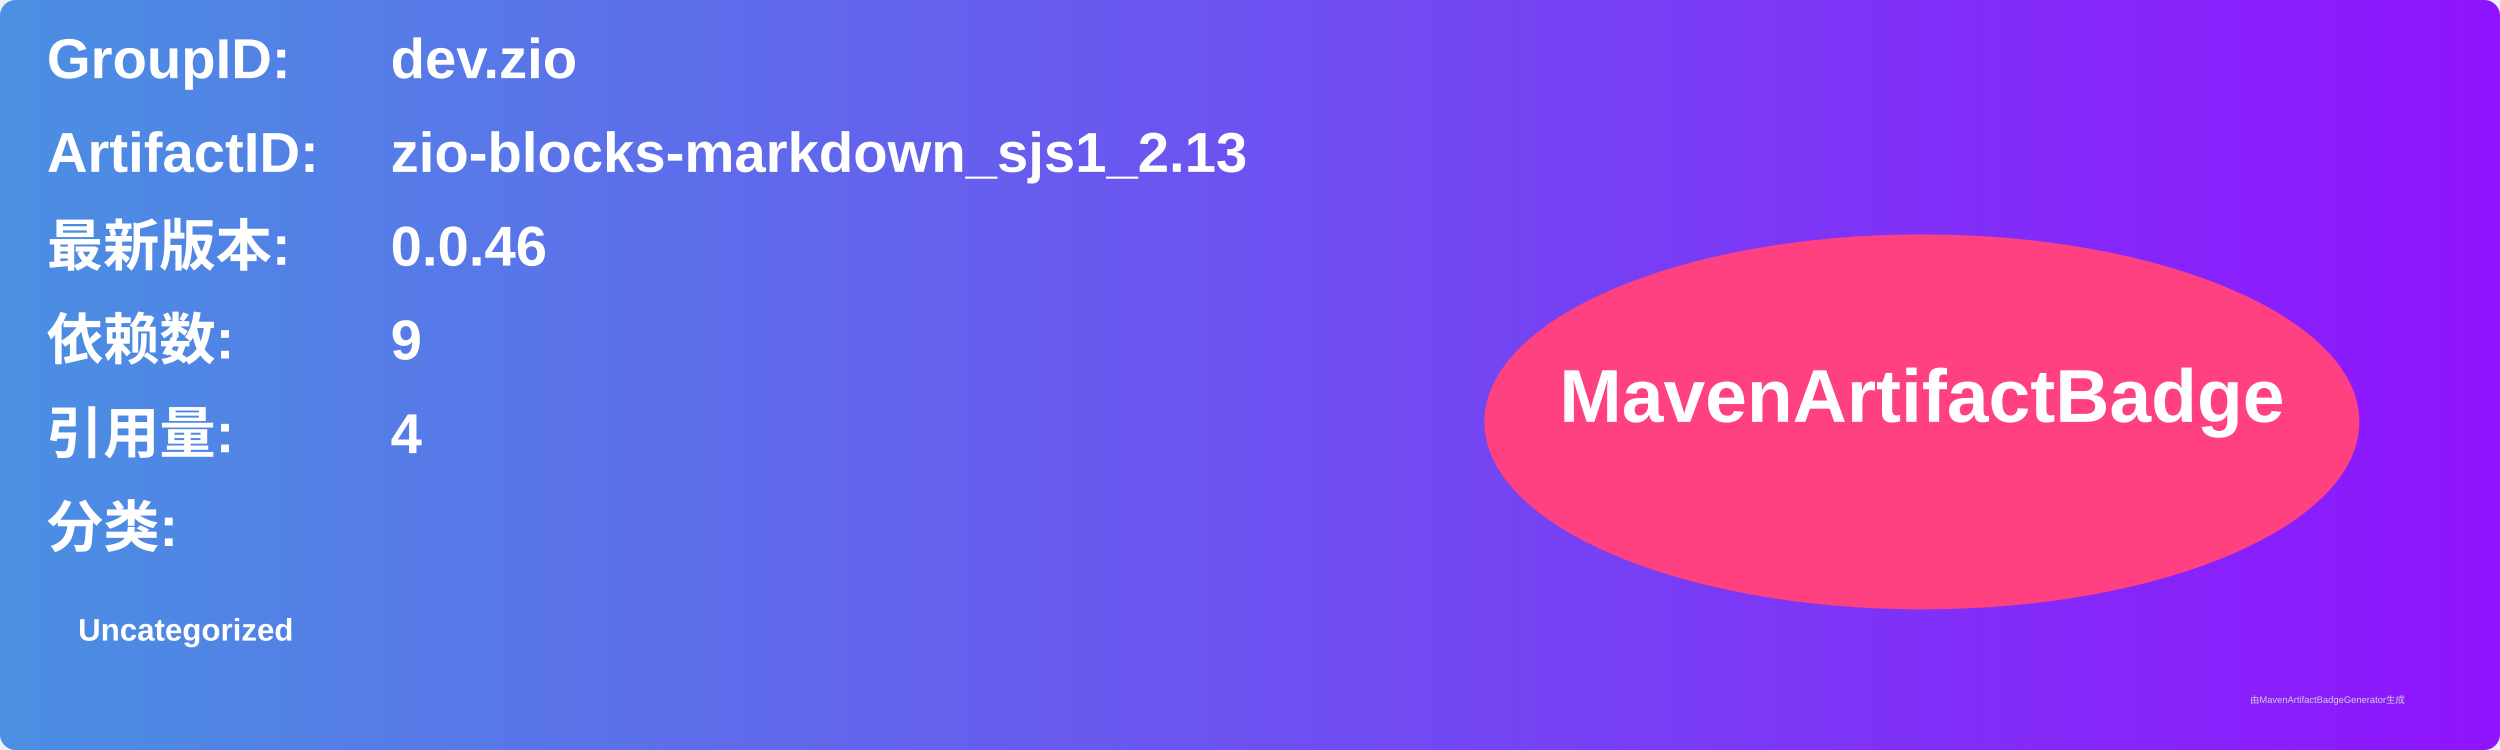
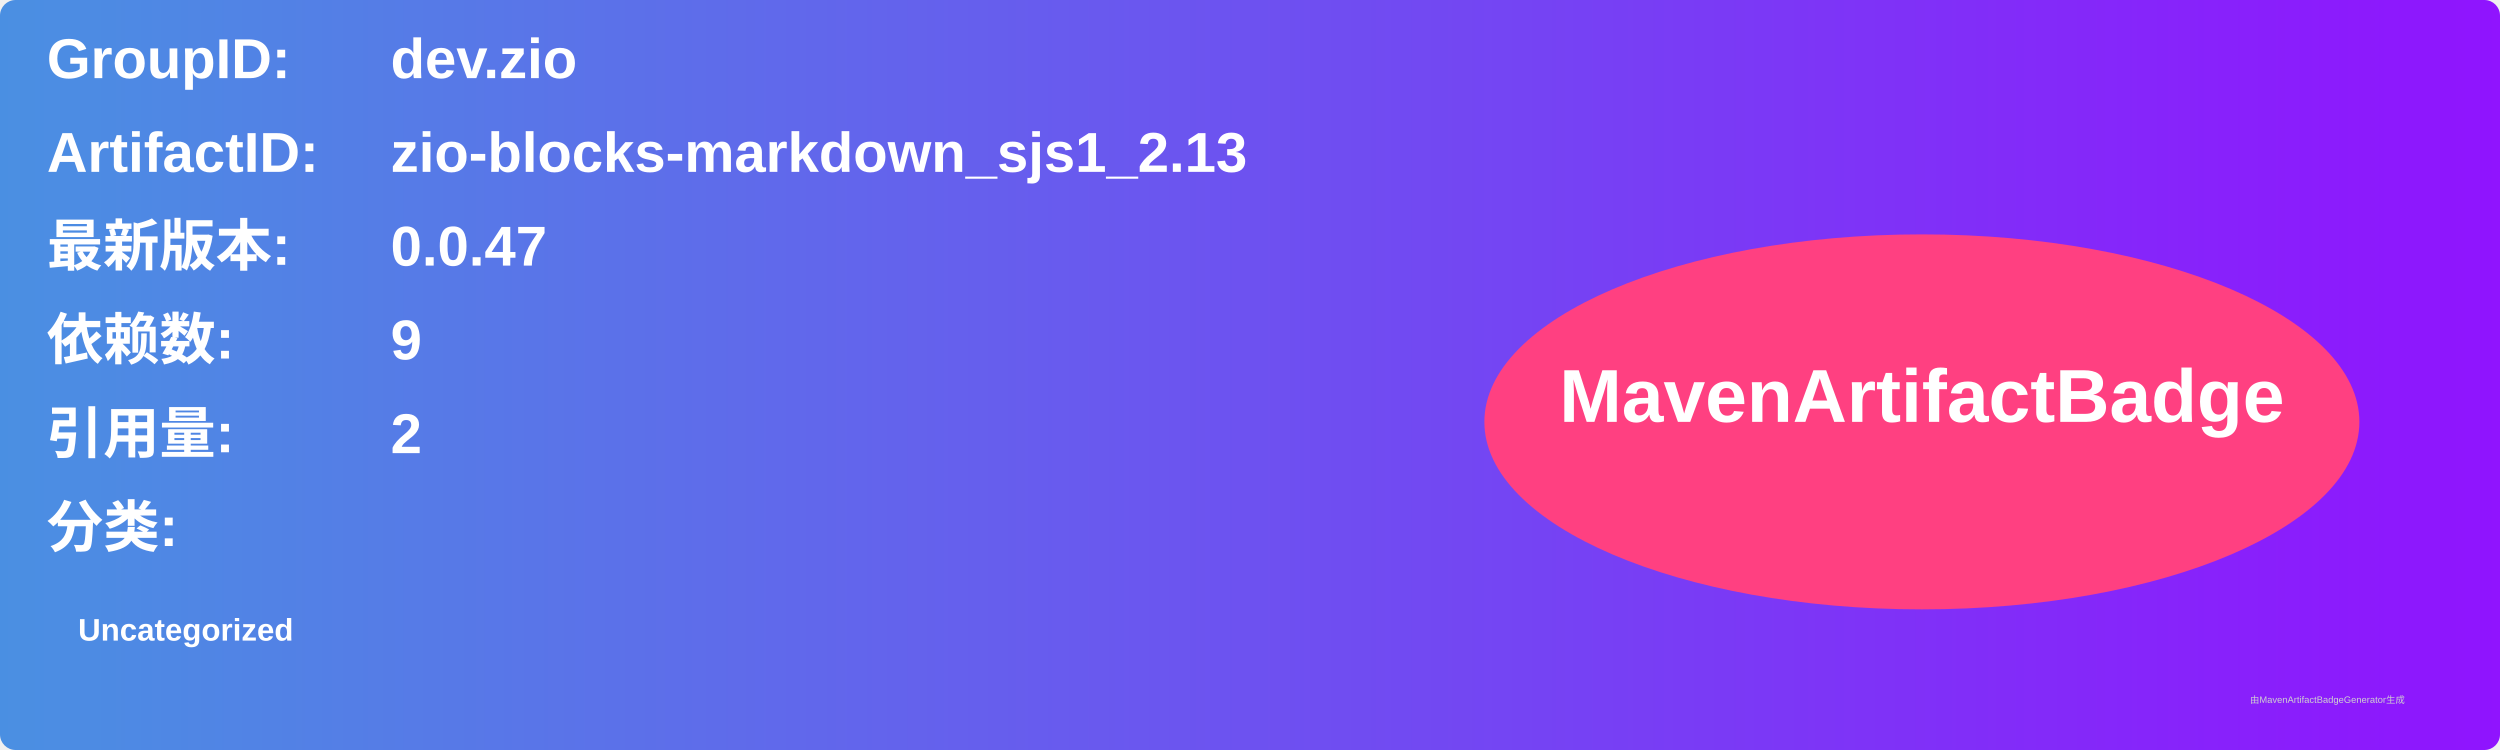
<svg xmlns="http://www.w3.org/2000/svg" width="800" height="240" viewBox="0 0 800 240">
  <linearGradient id="grad" x1="0%" y1="0%" x2="100%" y2="0%">
    <stop offset="0%" stop-color="#4a90e2" />
    <stop offset="100%" stop-color="#9013fe" />
  </linearGradient>
  <rect width="100%" height="100%" rx="5" ry="5" fill="url(#grad)" />
  <g transform="translate(15, 15)">
    <text x="0" y="10" font-family="Arial" font-size="18" fill="white" font-weight="bold" width="260">GroupID:</text>
    <text x="110" y="10" font-family="Arial" font-size="18" fill="white" font-weight="bold" width="460">dev.zio</text>
    <text x="0" y="40" font-family="Arial" font-size="18" fill="white" font-weight="bold" width="260">ArtifactID:</text>
    <text x="110" y="40" font-family="Arial" font-size="18" fill="white" font-weight="bold" width="460">zio-blocks-markdown_sjs1_2.13</text>
    <text x="0" y="70" font-family="Arial" font-size="18" fill="white" font-weight="bold">最新版本:</text>
    <text x="110" y="70" font-family="Arial" font-size="18" fill="white" font-weight="bold">
-       <tspan font-weight="bold">0.0.46</tspan>
+       <tspan font-weight="bold">0.0.47</tspan>
    </text>
    <text x="0" y="100" font-family="Arial" font-size="18" fill="white" font-weight="bold">依赖数: </text>
    <text x="110" y="100" font-family="Arial" font-size="18" fill="white">
      <tspan font-weight="bold">9</tspan>
    </text>
    <text x="0" y="130" font-family="Arial" font-size="18" fill="white" font-weight="bold">引用量: </text>
    <text x="110" y="130" font-family="Arial" font-size="18" fill="white">
-       <tspan font-weight="bold">4</tspan>
+       <tspan font-weight="bold">2</tspan>
    </text>
    <text x="0" y="160" font-family="Arial" font-size="18" fill="white" font-weight="bold">分类:</text>
    <text x="10" y="190" font-family="Arial" font-size="10" fill="white">
      <tspan font-weight="bold">Uncategorized</tspan>
    </text>
    <ellipse cx="600" cy="120" rx="140" ry="60" fill="#ff4081" />
    <text x="600" y="120" text-anchor="middle" font-family="Arial" font-size="24" fill="white" font-weight="bold">MavenArtifactBadge</text>
  </g>
  <text x="720" y="225" font-family="Arial" font-size="3" fill="#d0d0d0">由MavenArtifactBadgeGenerator生成</text>
</svg>
